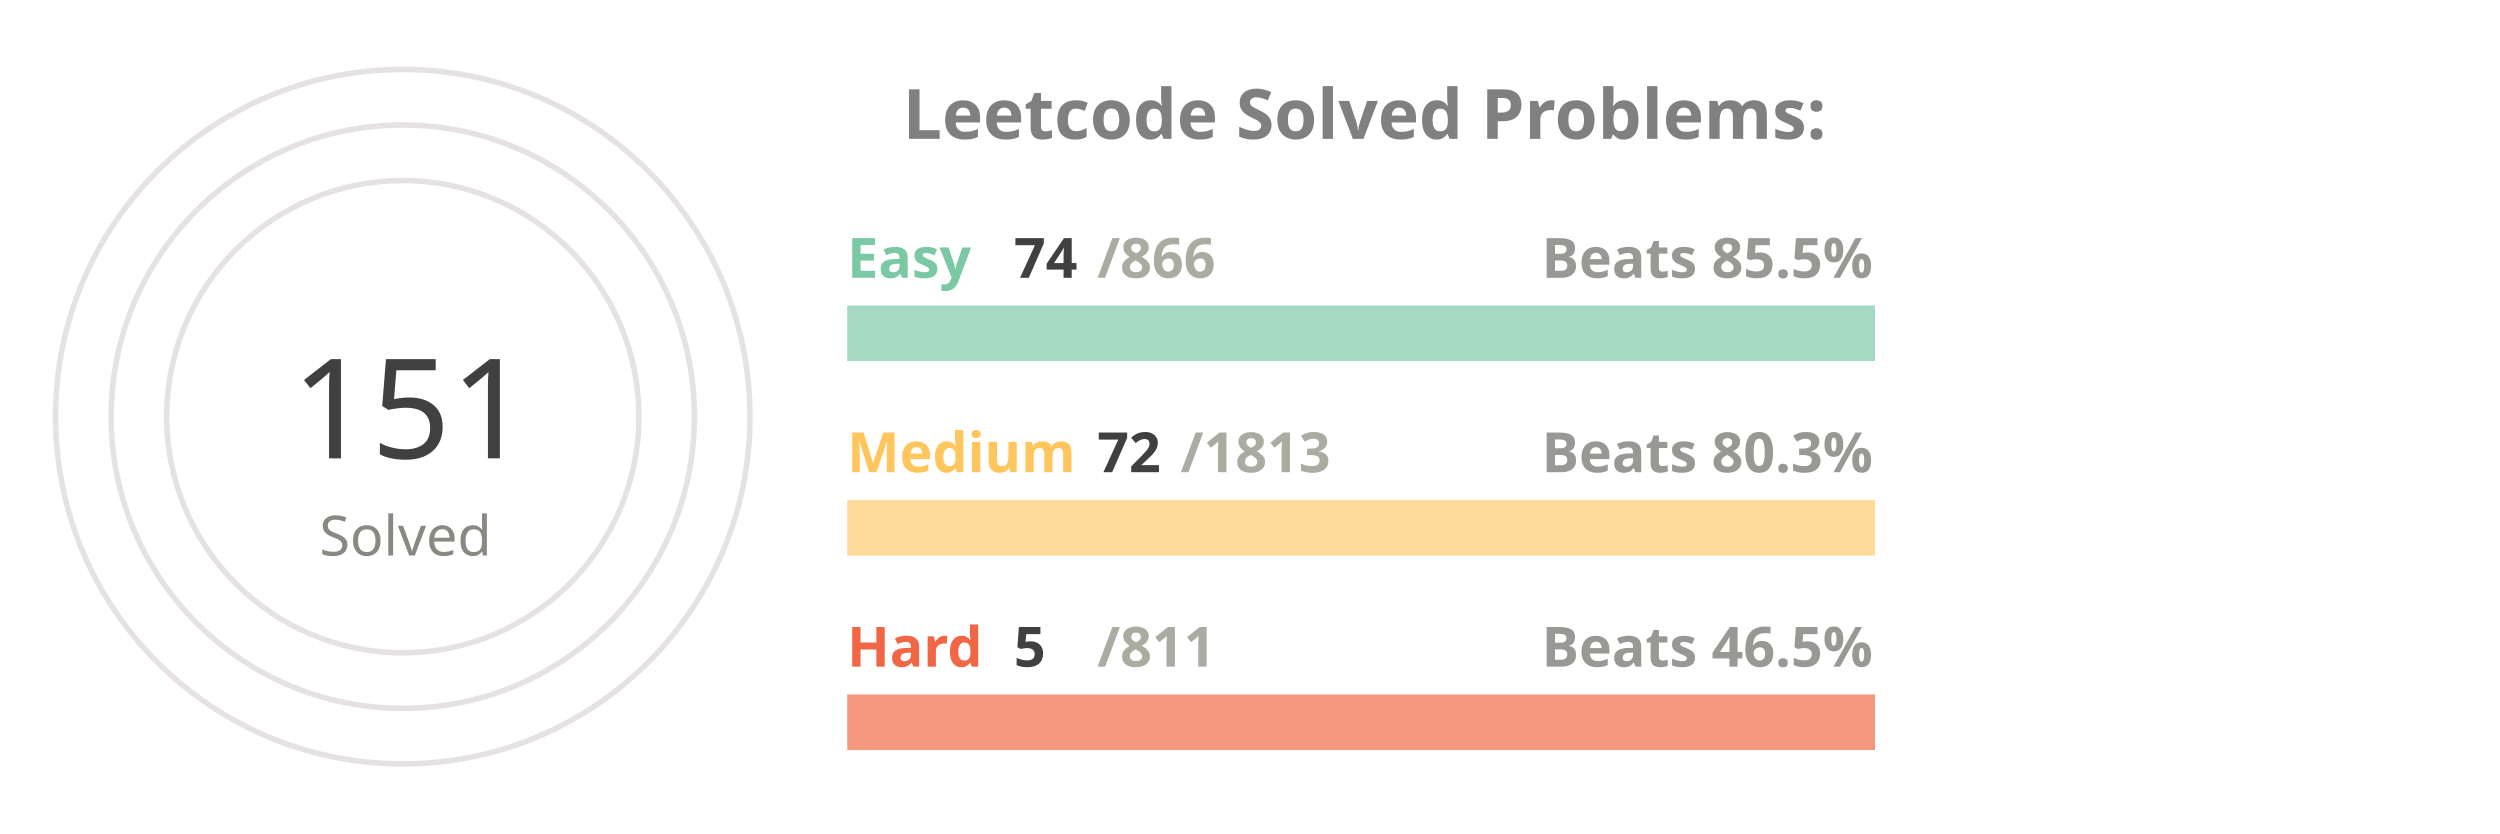
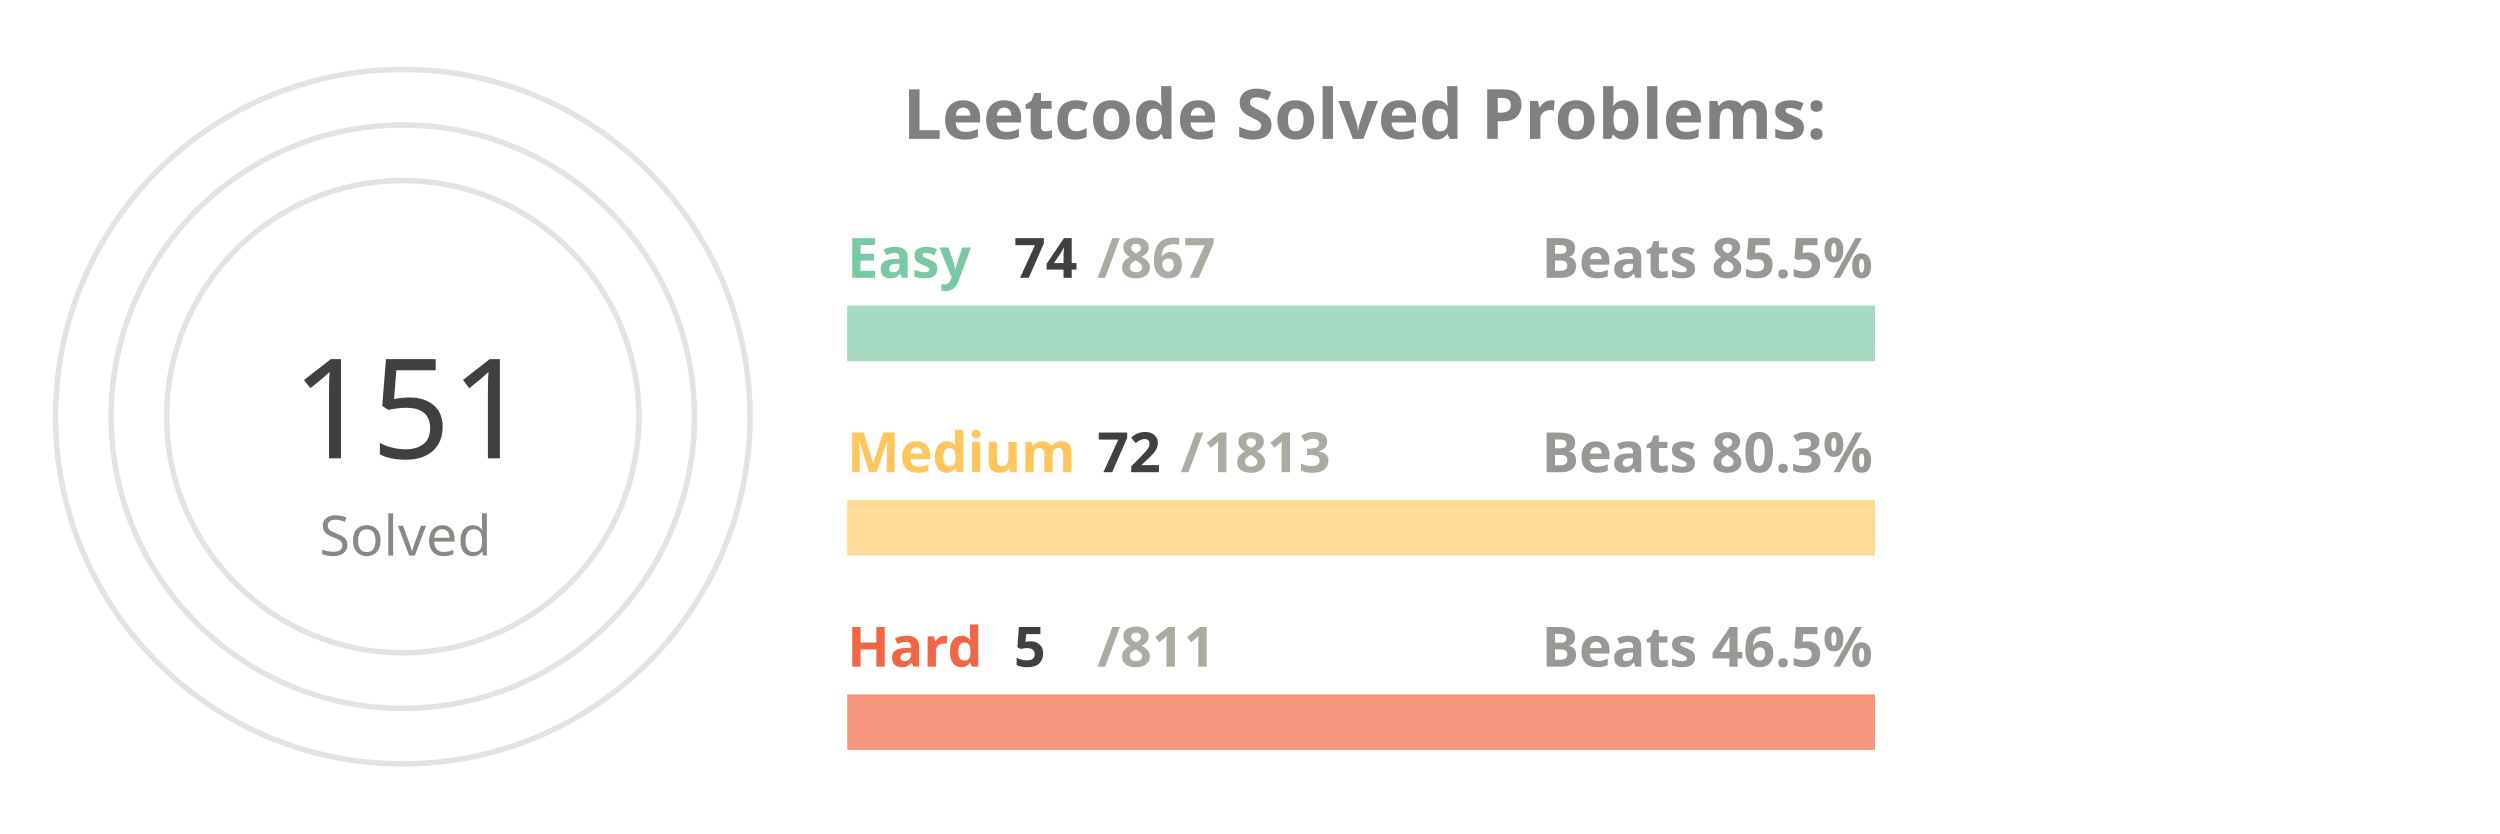
<svg xmlns="http://www.w3.org/2000/svg" viewBox="0 0 650 300" height="200px" width="600px">
  <style>
.label {
	font: bold 25px sans-serif;
	color: #404040;
	-webkit-text-stroke: 1px white;
  }
.name {
	font: bold 20px sans-serif;
	color: #404040;
  }

.line {
	stroke-dasharray: 1000;
	stroke-dashoffset: 1000;
	animation: dash 3.5s ease-in-out forwards;	
	animation-iteration-count: infinite;
	animation-direction: alternate-reverse;
}

.totalSum {
	font: 50px sans-serif;
}

.totalSumLabel {
	font: 20px sans-serif;
}

.path {
	stroke-dasharray: 1000;
	stroke-dashoffset: 1000;
	animation: dash 3.5s ease-in-out forwards;	
	animation-iteration-count: infinite;
	animation-direction: alternate-reverse;
}
  
@keyframes dash {
	to {
		stroke-dashoffset: 0;
	}
}

</style>
  <g stroke="#E6E2E1" fill="none" stroke-width="2">
    <circle cx="20" cy="150" r="125" />
    <circle cx="20" cy="150" r="105" />
    <circle cx="20" cy="150" r="85" />
  </g>
  <g fill="none" stroke-width="20">
    <line x1="180" y1="120" x2="550" y2="120" stroke="#a5d9c1" />
    <line x1="180" y1="190" x2="550" y2="190" stroke="#ffdb99" />
    <line x1="180" y1="260" x2="550" y2="260" stroke="#f5977f" />
  </g>
  <g fill="none" stroke-width="20" class="line">
    <line x1="180" y1="120" x2="211" y2="120" stroke="#7BC8A4" />
    <line x1="180" y1="190" x2="194" y2="190" stroke="#FFC65D" />
    <line x1="180" y1="260" x2="182" y2="260" stroke="#F16745" />
  </g>
  <g fill="none" stroke-width="20" stroke-linecap="round" class="path">
    <path d="M 20 25 A 125 125 45 0 1 78 39" stroke="#7BC8A4" />
    <path d="M 20 45 A 105 105 45 0 1 38 46" stroke="#FFC65D" />
    <path d="M 20 65 A 85 85 45 0 1 20 65" stroke="#F16745" />
  </g>
  <g class="name">
    <text x="180" y="100" fill="#7BC8A4">Easy</text>
    <text x="240" y="100" fill="#404040">74</text>
-     <text x="270" y="100" fill="#ABABA1">/866</text>
+     <text x="270" y="100" fill="#ABABA1">/867</text>
    <text x="430" y="100" fill="#989894">Beats 85.5%</text>
    <text x="180" y="170" fill="#FFC65D">Medium</text>
    <text x="270" y="170" fill="#404040">72</text>
    <text x="300" y="170" fill="#ABABA1">/1813</text>
    <text x="430" y="170" fill="#989894">Beats 80.3%</text>
    <text x="180" y="240" fill="#F16745">Hard</text>
    <text x="240" y="240" fill="#404040">5</text>
    <text x="270" y="240" fill="#ABABA1">/811</text>
    <text x="430" y="240" fill="#989894">Beats 46.5%</text>
  </g>
  <g>
    <text x="-20" y="165" fill="#404040" class="totalSum">151</text>
    <text x="-10" y="200" fill="#8A8883" class="totalSumLabel">Solved</text>
  </g>
  <g class="label">
    <text x="200" y="50" fill="gray">Leetcode Solved Problems:</text>
  </g>
</svg>
